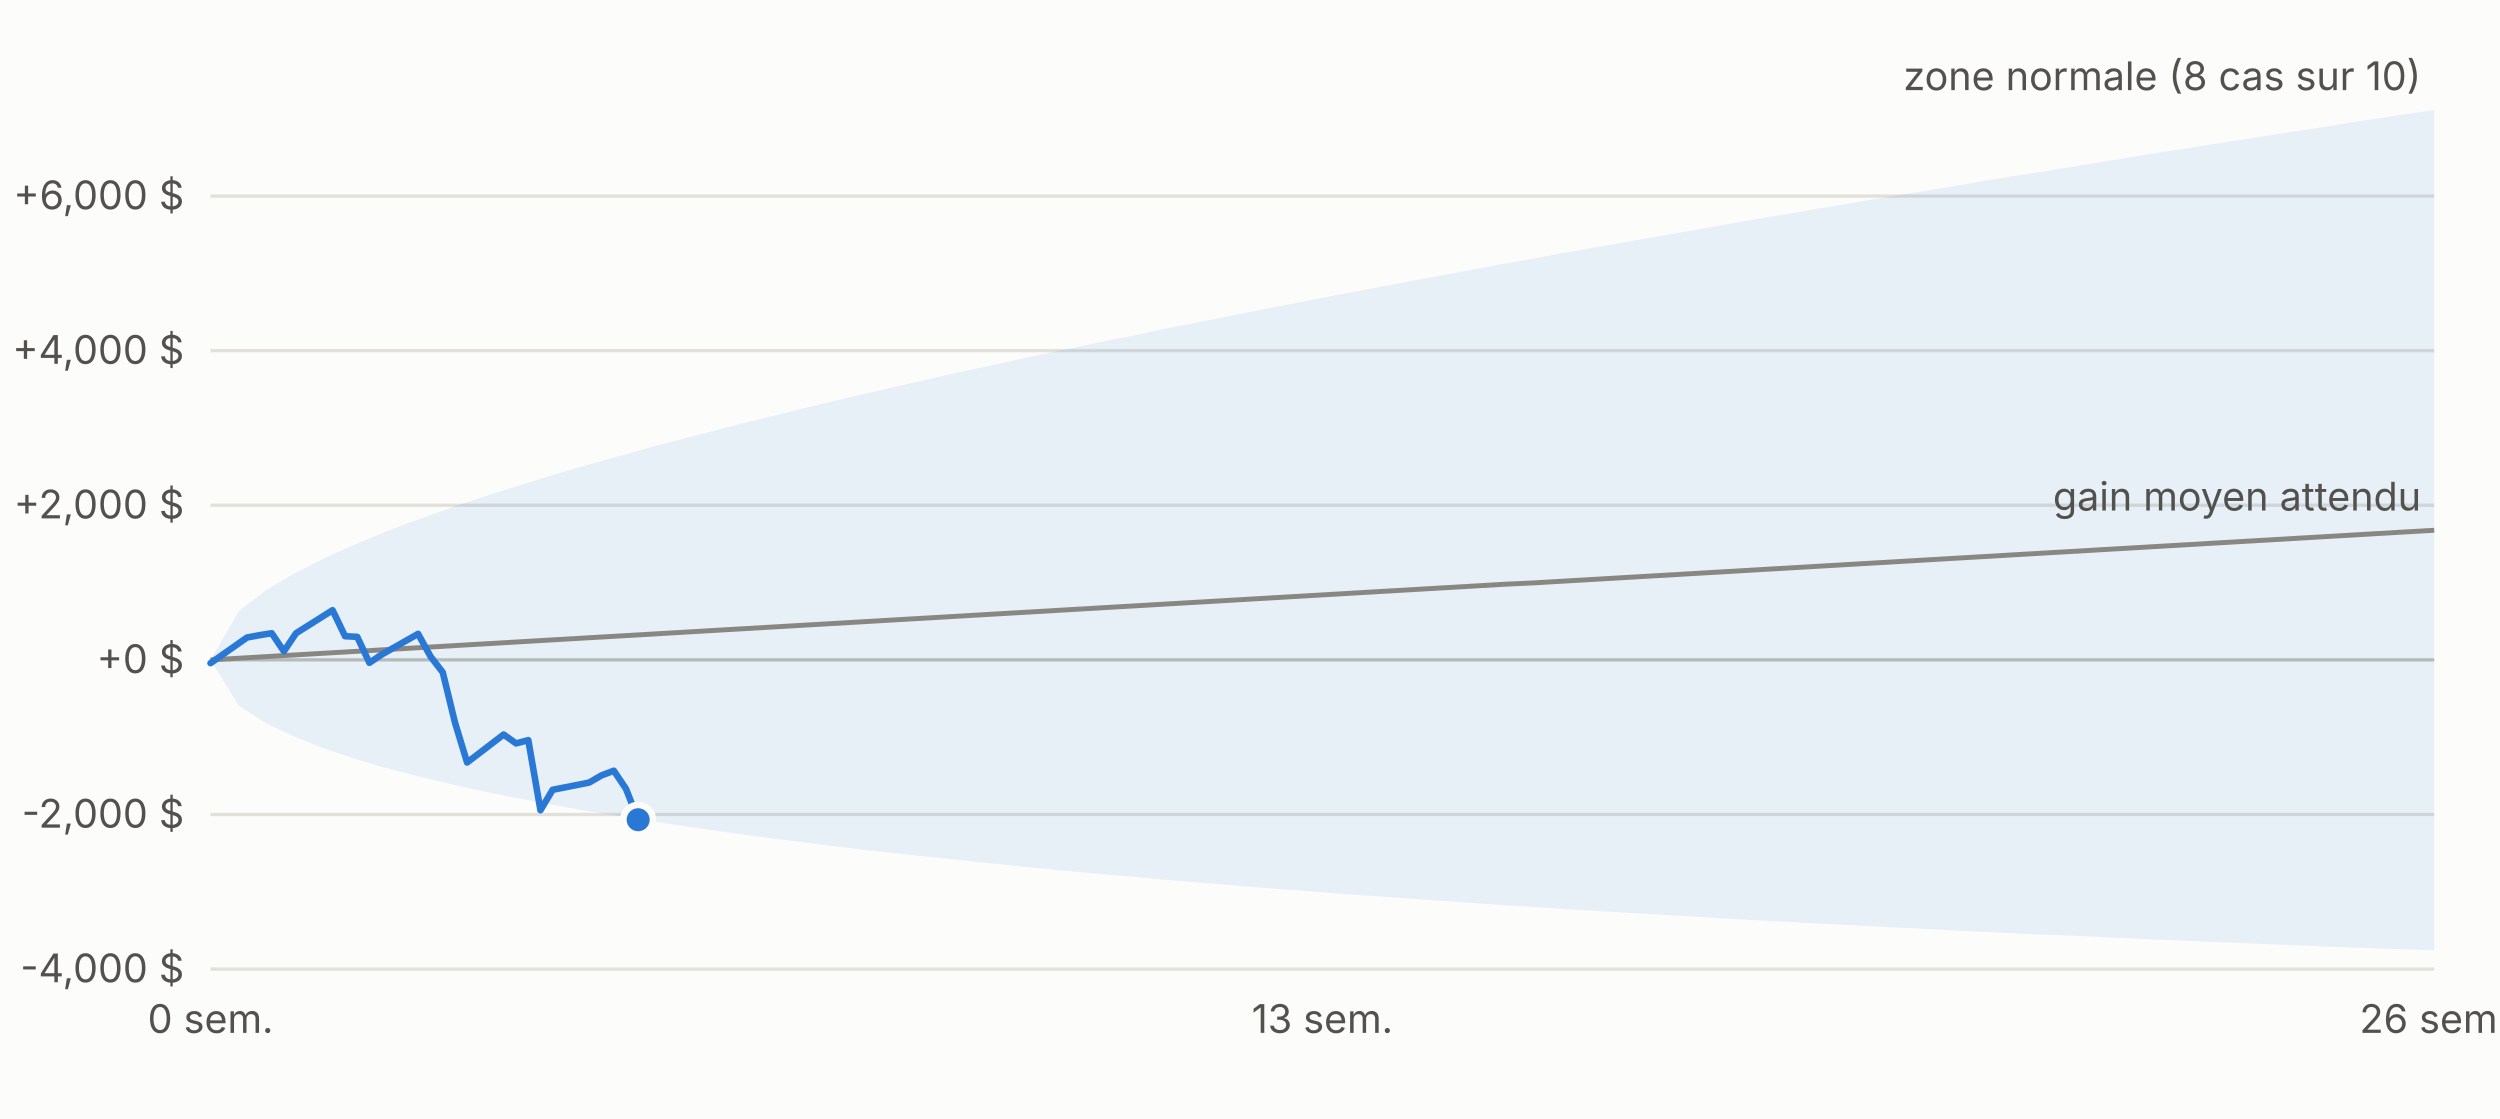
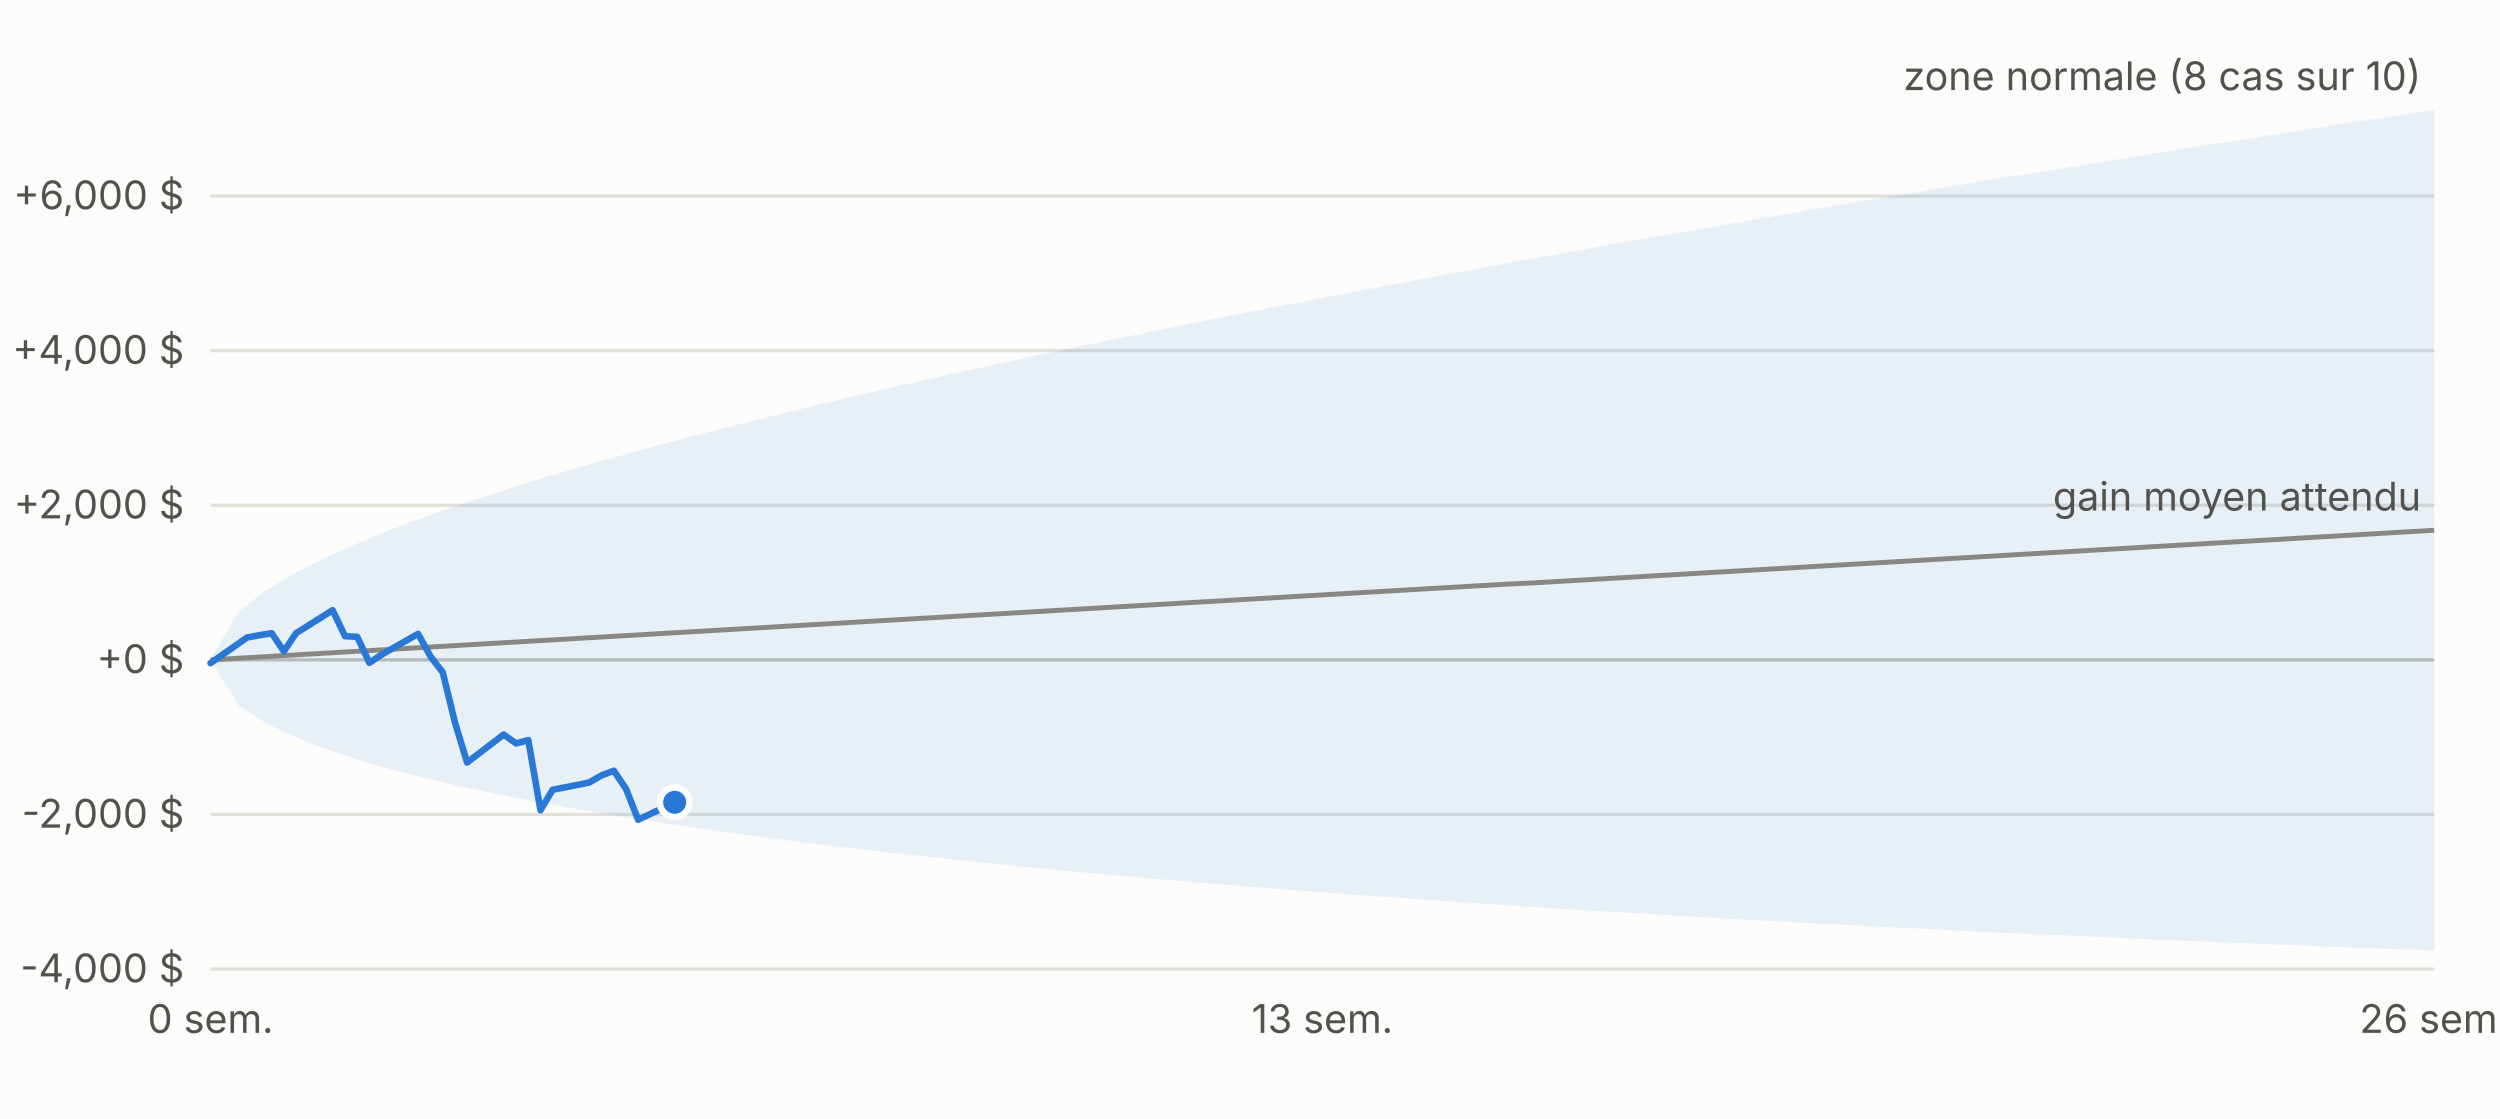
<svg xmlns="http://www.w3.org/2000/svg" viewBox="0 0 760 340" width="760" height="340" font-family="-apple-system,Segoe UI,sans-serif" font-size="12">
  <rect width="760" height="340" fill="#fcfcfb" />
  <line x1="64" x2="740" y1="294.6" y2="294.6" stroke="#e1e0d9" />
  <text x="56" y="298.6" text-anchor="end" fill="#52514e">-4,000 $</text>
  <line x1="64" x2="740" y1="247.6" y2="247.6" stroke="#e1e0d9" />
  <text x="56" y="251.6" text-anchor="end" fill="#52514e">-2,000 $</text>
  <line x1="64" x2="740" y1="200.6" y2="200.6" stroke="#c3c2b7" />
  <text x="56" y="204.6" text-anchor="end" fill="#52514e">+0 $</text>
  <line x1="64" x2="740" y1="153.6" y2="153.6" stroke="#e1e0d9" />
  <text x="56" y="157.6" text-anchor="end" fill="#52514e">+2,000 $</text>
  <line x1="64" x2="740" y1="106.6" y2="106.6" stroke="#e1e0d9" />
  <text x="56" y="110.6" text-anchor="end" fill="#52514e">+4,000 $</text>
  <line x1="64" x2="740" y1="59.6" y2="59.6" stroke="#e1e0d9" />
  <text x="56" y="63.6" text-anchor="end" fill="#52514e">+6,000 $</text>
  <text x="64.0" y="314" text-anchor="middle" fill="#52514e">0 sem.</text>
  <text x="402.0" y="314" text-anchor="middle" fill="#52514e">13 sem.</text>
  <text x="740.0" y="314" text-anchor="middle" fill="#52514e">26 sem.</text>
  <polygon points="64.0,200.6 72.6,185.8 81.1,179.3 89.7,174.2 98.2,169.9 106.8,166.0 115.3,162.4 123.9,159.1 132.5,156.0 141.0,153.0 149.6,150.2 158.1,147.5 166.7,144.8 175.2,142.3 183.8,139.9 192.4,137.5 200.9,135.1 209.5,132.9 218.0,130.7 226.6,128.5 235.1,126.4 243.7,124.3 252.3,122.2 260.8,120.2 269.4,118.2 277.9,116.3 286.5,114.3 295.0,112.4 303.6,110.6 312.2,108.7 320.7,106.9 329.3,105.1 337.8,103.3 346.4,101.6 354.9,99.8 363.5,98.1 372.1,96.4 380.6,94.7 389.2,93.0 397.7,91.4 406.3,89.7 414.8,88.1 423.4,86.5 431.9,84.9 440.5,83.3 449.1,81.7 457.6,80.1 466.2,78.6 474.7,77.0 483.3,75.5 491.8,74.0 500.4,72.5 509.0,71.0 517.5,69.5 526.1,68.0 534.6,66.5 543.2,65.1 551.7,63.6 560.3,62.2 568.9,60.7 577.4,59.3 586.0,57.9 594.5,56.5 603.1,55.0 611.6,53.6 620.2,52.3 628.8,50.9 637.3,49.5 645.9,48.1 654.4,46.7 663.0,45.4 671.5,44.0 680.1,42.7 688.7,41.3 697.2,40.0 705.8,38.7 714.3,37.3 722.9,36.0 731.4,34.7 740.0,33.4 740.0,288.9 731.4,288.6 722.9,288.3 714.3,288.0 705.8,287.7 697.2,287.3 688.7,287.0 680.1,286.6 671.5,286.3 663.0,285.9 654.4,285.6 645.9,285.2 637.3,284.8 628.8,284.4 620.2,284.1 611.6,283.7 603.1,283.3 594.5,282.9 586.0,282.4 577.4,282.0 568.9,281.6 560.3,281.1 551.7,280.7 543.2,280.2 534.6,279.8 526.1,279.3 517.5,278.8 509.0,278.3 500.4,277.8 491.8,277.3 483.3,276.8 474.7,276.3 466.2,275.7 457.6,275.2 449.1,274.6 440.5,274.0 431.9,273.4 423.4,272.8 414.8,272.2 406.3,271.6 397.7,270.9 389.2,270.3 380.6,269.6 372.1,268.9 363.5,268.2 354.9,267.5 346.4,266.7 337.8,266.0 329.3,265.2 320.7,264.4 312.2,263.6 303.6,262.7 295.0,261.8 286.5,260.9 277.9,260.0 269.4,259.1 260.8,258.1 252.3,257.1 243.7,256.0 235.1,254.9 226.6,253.8 218.0,252.6 209.5,251.4 200.9,250.1 192.4,248.8 183.8,247.4 175.2,246.0 166.7,244.4 158.1,242.8 149.6,241.1 141.0,239.3 132.5,237.3 123.9,235.2 115.3,232.9 106.8,230.3 98.2,227.4 89.7,224.0 81.1,220.0 72.6,214.5 64.0,200.6" fill="#2a78d6" fill-opacity="0.10" />
  <polyline fill="none" stroke="#898781" stroke-width="1.5" points="64.0,200.6 72.6,200.1 81.1,199.6 89.7,199.1 98.2,198.6 106.8,198.1 115.3,197.6 123.9,197.1 132.5,196.6 141.0,196.1 149.6,195.6 158.1,195.1 166.7,194.6 175.2,194.1 183.8,193.6 192.4,193.1 200.9,192.6 209.5,192.1 218.0,191.6 226.6,191.1 235.1,190.6 243.7,190.1 252.3,189.6 260.8,189.1 269.4,188.6 277.9,188.1 286.5,187.6 295.0,187.1 303.6,186.6 312.2,186.1 320.7,185.6 329.3,185.1 337.8,184.6 346.4,184.1 354.9,183.6 363.5,183.1 372.1,182.6 380.6,182.1 389.2,181.6 397.7,181.1 406.3,180.6 414.8,180.1 423.4,179.6 431.9,179.1 440.5,178.6 449.1,178.1 457.6,177.6 466.2,177.2 474.7,176.7 483.3,176.2 491.8,175.7 500.4,175.2 509.0,174.7 517.5,174.2 526.1,173.7 534.6,173.2 543.2,172.7 551.7,172.2 560.3,171.7 568.9,171.2 577.4,170.7 586.0,170.2 594.5,169.7 603.1,169.2 611.6,168.7 620.2,168.2 628.8,167.7 637.3,167.2 645.9,166.7 654.4,166.2 663.0,165.7 671.5,165.2 680.1,164.7 688.7,164.2 697.2,163.7 705.8,163.2 714.3,162.7 722.9,162.2 731.4,161.7 740.0,161.2" />
-   <polyline fill="none" stroke="#2a78d6" stroke-width="2" stroke-linejoin="round" stroke-linecap="round" points="64.0,201.6 75.1,193.8 78.9,193.1 82.6,192.5 86.3,198.0 90.0,192.5 101.1,185.5 104.9,193.4 108.6,193.6 112.3,201.5 116.0,199.0 127.1,192.7 130.9,199.6 134.6,204.4 138.3,219.6 142.0,231.8 153.1,223.3 156.9,226.0 160.6,225.0 164.3,246.3 168.0,240.1 179.1,237.9 182.9,235.7 186.6,234.3 190.3,239.8 194.0,249.2" />
-   <circle cx="194.0" cy="249.2" r="4.5" fill="#2a78d6" stroke="#fcfcfb" stroke-width="2" />
+   <polyline fill="none" stroke="#2a78d6" stroke-width="2" stroke-linejoin="round" stroke-linecap="round" points="64.0,201.6 75.1,193.8 78.9,193.1 82.6,192.5 86.3,198.0 90.0,192.5 101.1,185.5 104.9,193.4 108.6,193.6 112.3,201.5 116.0,199.0 127.1,192.7 130.9,199.6 134.6,204.4 138.3,219.6 142.0,231.8 153.1,223.3 156.9,226.0 160.6,225.0 164.3,246.3 168.0,240.1 179.1,237.9 182.9,235.7 186.6,234.3 190.3,239.8 194.0,249.2 205.1,243.9" />
+   <circle cx="205.1" cy="243.9" r="4.5" fill="#2a78d6" stroke="#fcfcfb" stroke-width="2" />
  <text x="736.0" y="27.4" text-anchor="end" fill="#52514e">zone normale (8 cas sur 10)</text>
  <text x="736.0" y="155.2" text-anchor="end" fill="#52514e">gain moyen attendu</text>
</svg>
